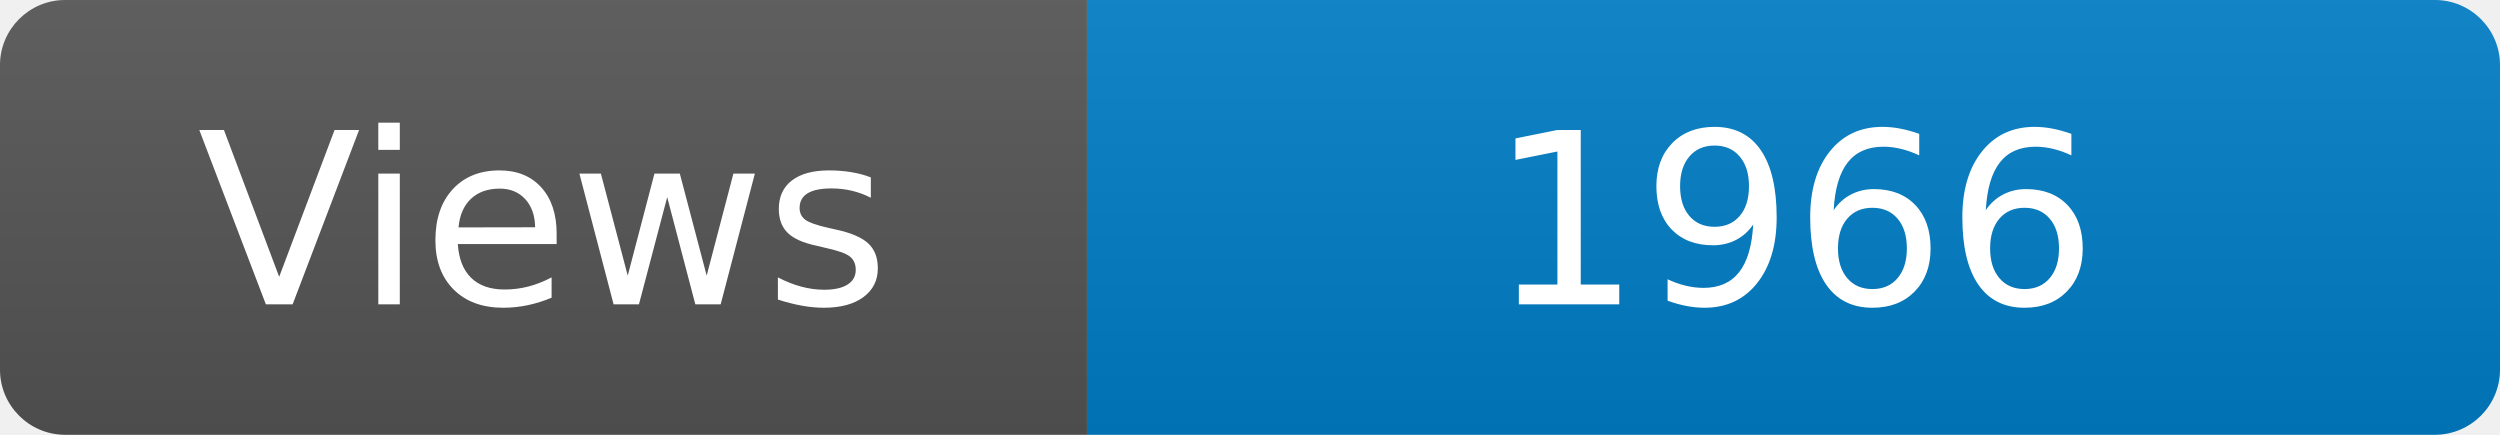
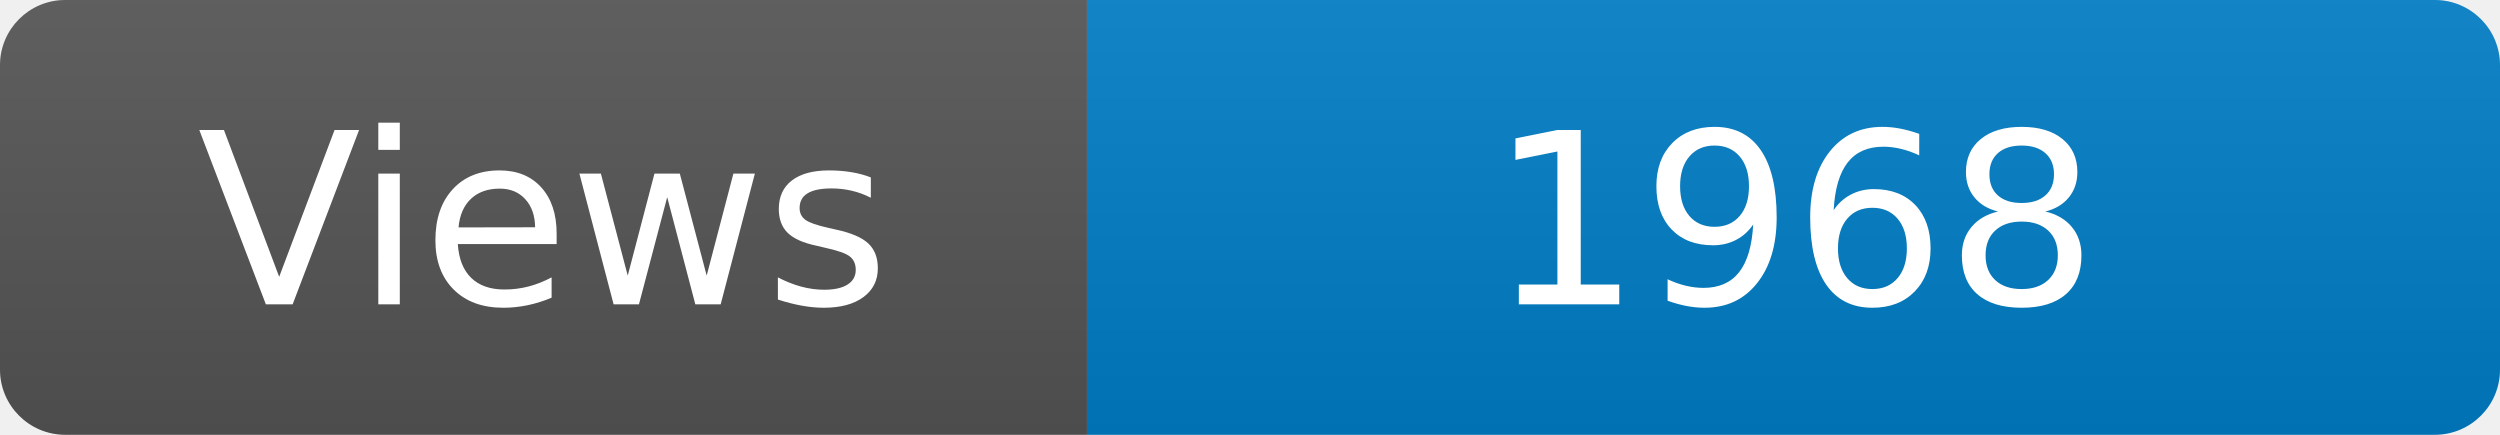
<svg xmlns="http://www.w3.org/2000/svg" width="115" height="20" role="img" aria-label="Maintained?: yes">
  <linearGradient id="s" x2="0" y2="100%">
    <stop offset="0" stop-color="#bbb" stop-opacity=".1" />
    <stop offset="1" stop-opacity=".1" />
  </linearGradient>
  <clipPath id="r">
    <rect width="115" height="20" rx="3" fill="#fff" />
  </clipPath>
  <g clip-path="url(#r)">
    <rect width="50" height="20" fill="#555" />
    <rect x="50" width="160" height="20" fill="#007ec6" />
    <rect width="115" height="20" fill="url(#s)" />
  </g>
  <g fill="#fff" text-anchor="middle" font-family="Verdana,Geneva,DejaVu Sans,sans-serif" font-size="110">
    <text x="250" y="140" transform="scale(.1)" fill="#fff">Views</text>
-     <text x="825" y="140" transform="scale(.1)" fill="#fff">1966</text>
+     <text x="825" y="140" transform="scale(.1)" fill="#fff">1968</text>
  </g>
</svg>
